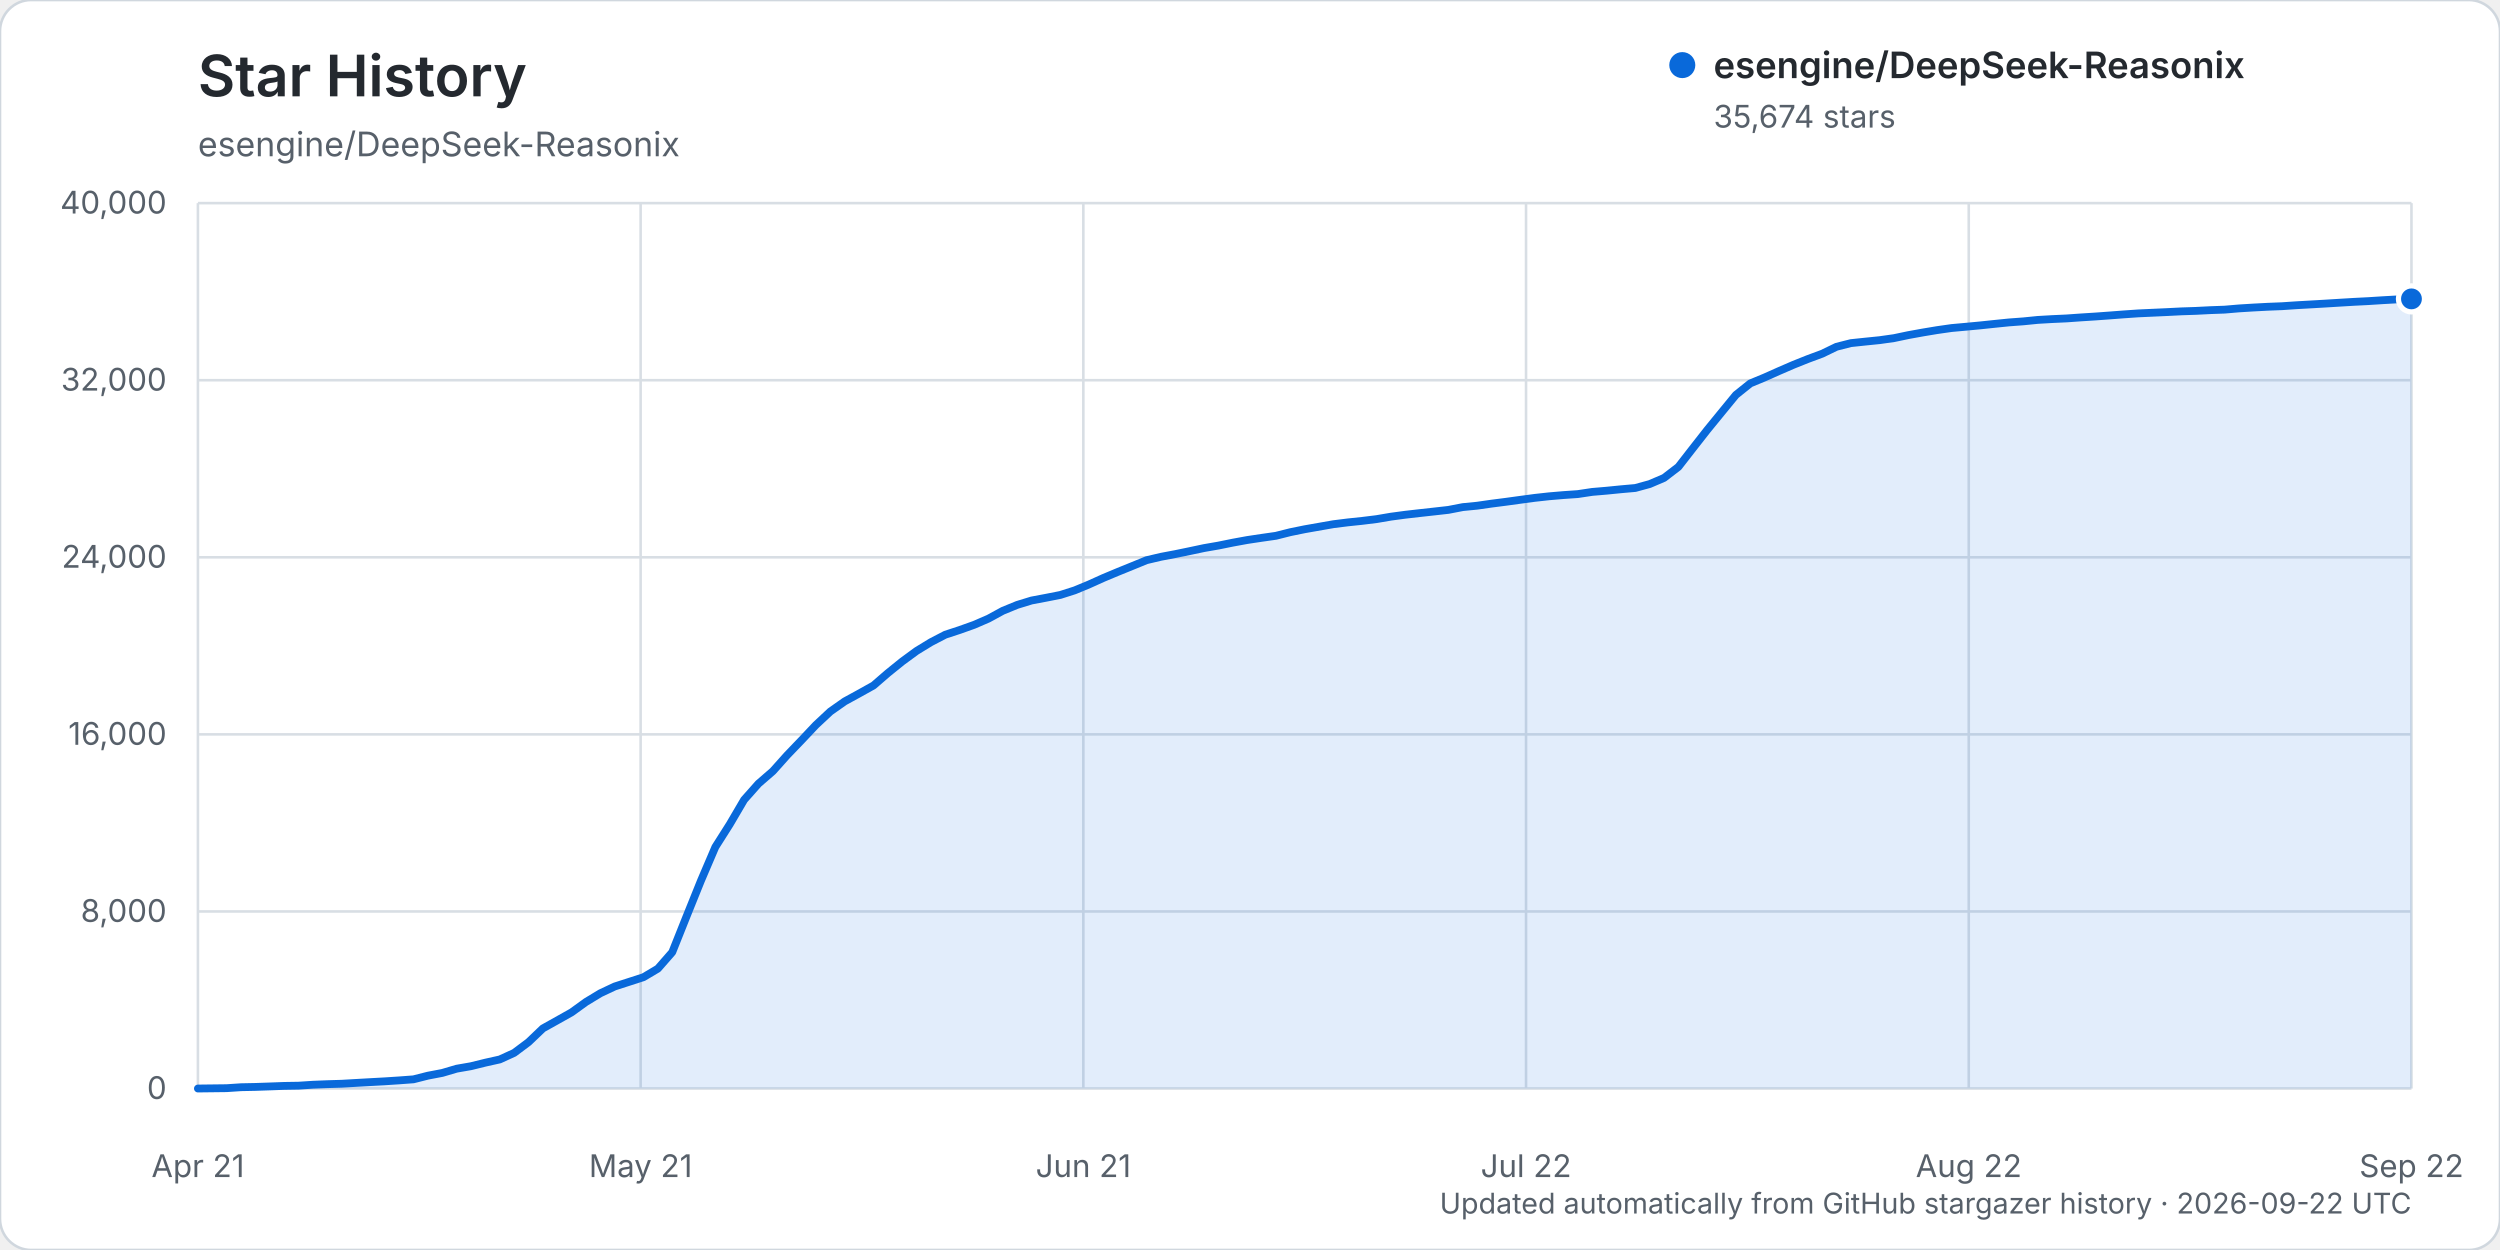
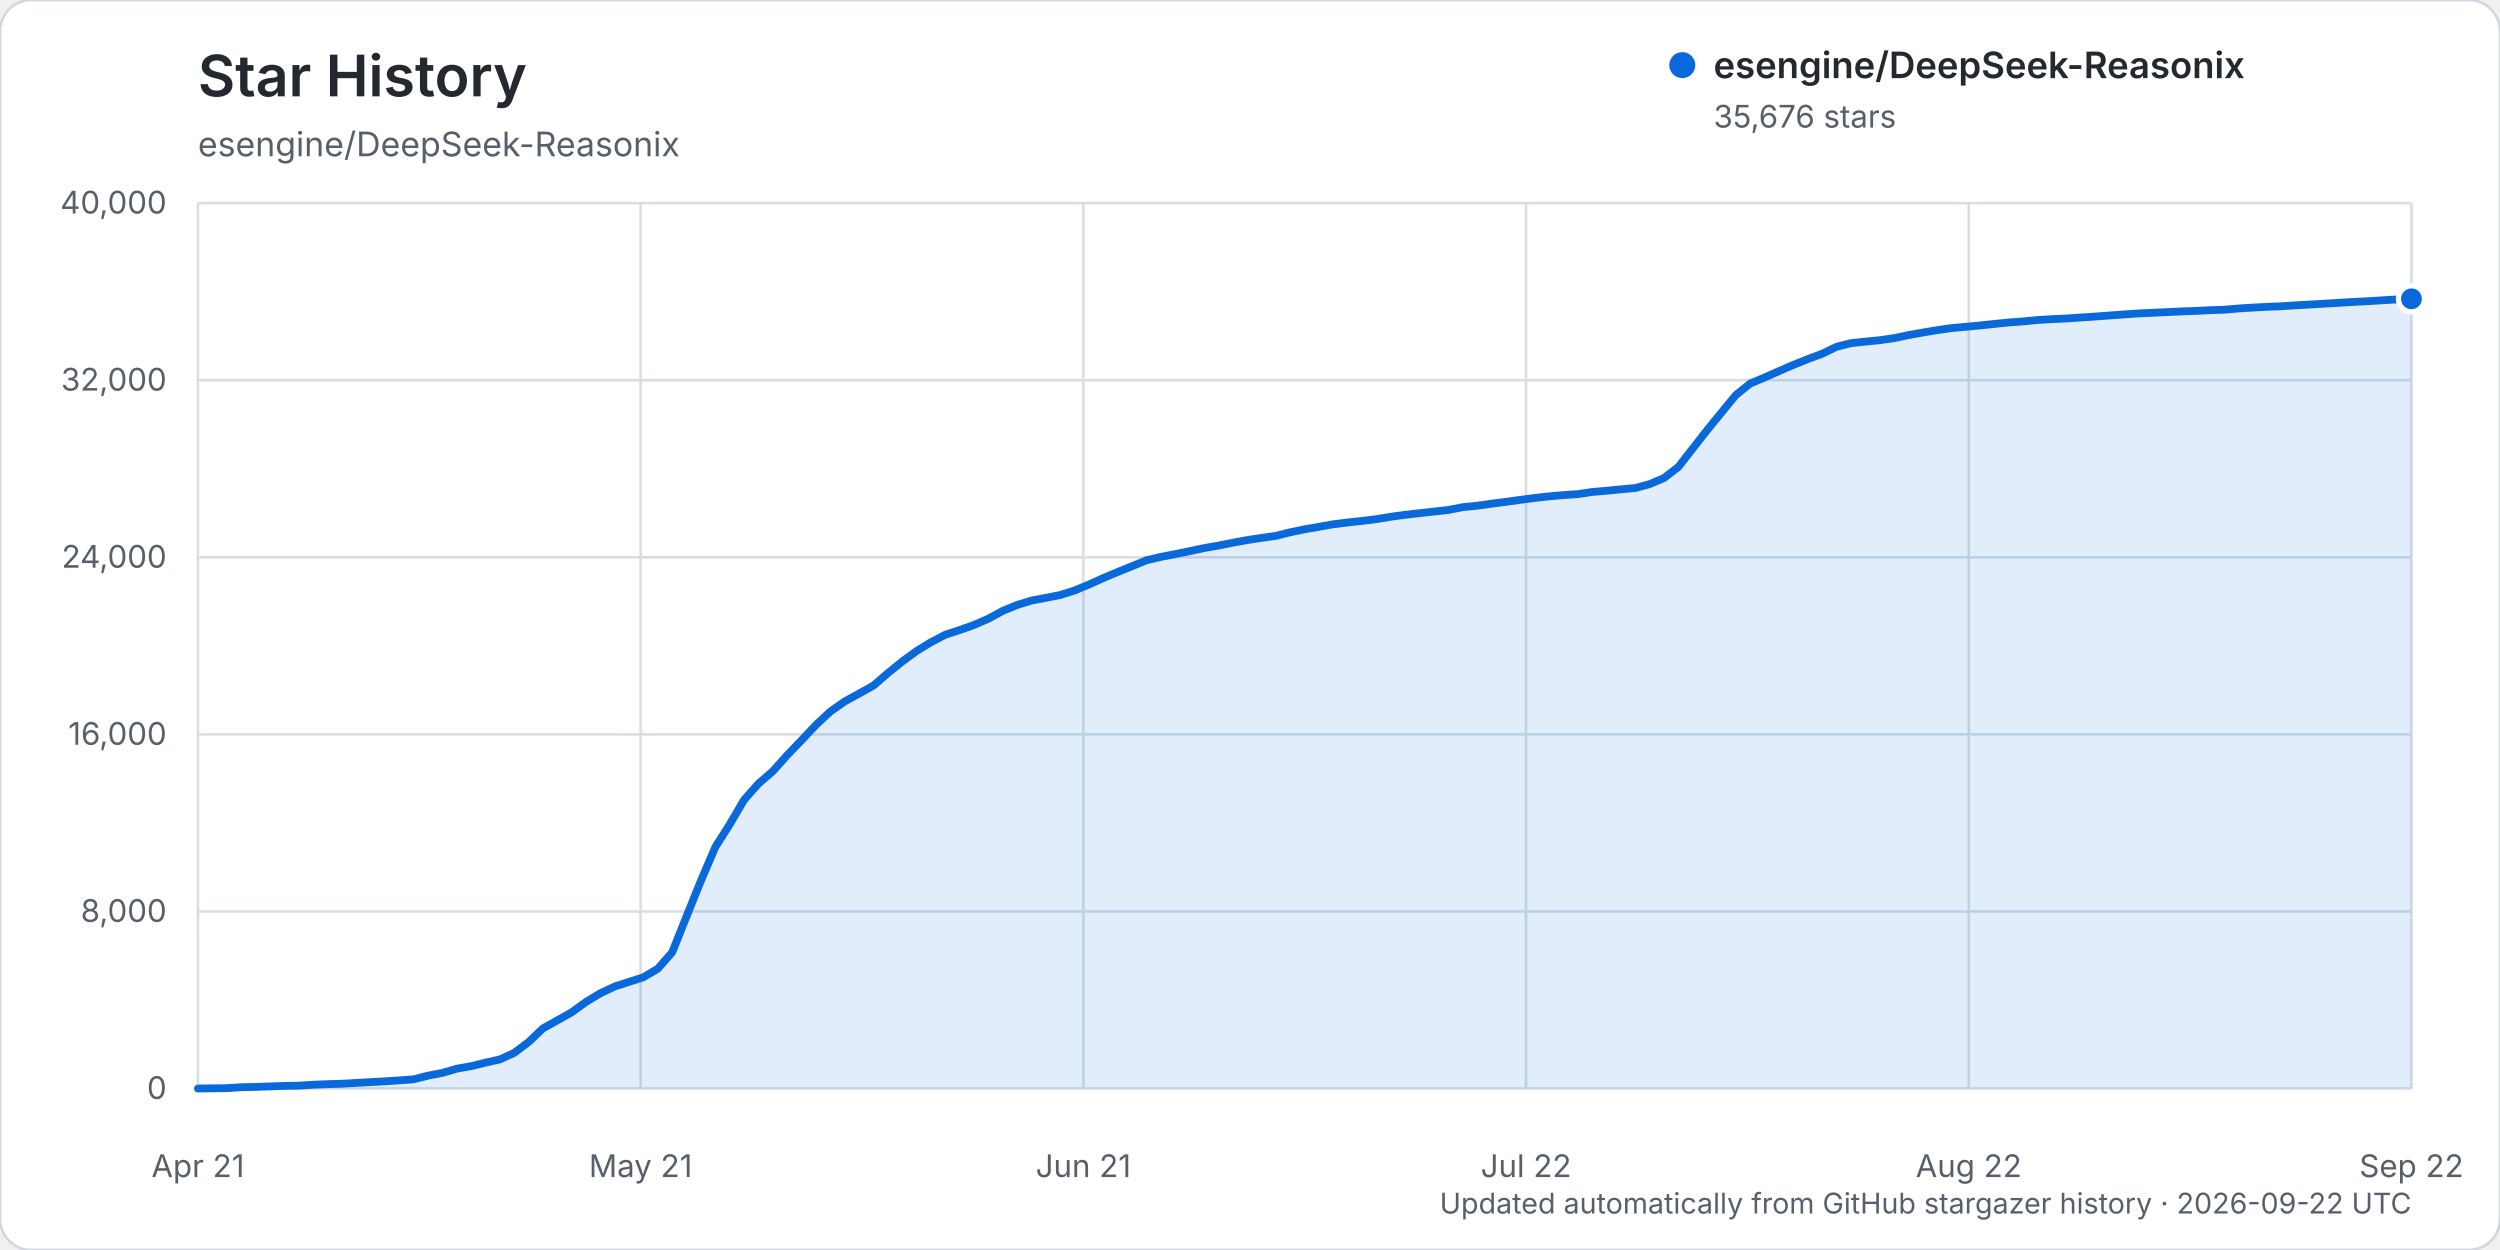
<svg xmlns="http://www.w3.org/2000/svg" width="960" height="480" viewBox="0 0 960 480" role="img" aria-labelledby="title description">
  <rect width="960" height="480" rx="12" fill="#ffffff" stroke="#d0d7de" />
  <text x="76" y="37" fill="#24292f" font-family="-apple-system, BlinkMacSystemFont, 'Segoe UI', sans-serif" font-size="22" font-weight="600">Star History</text>
  <text x="76" y="60" fill="#57606a" font-family="-apple-system, BlinkMacSystemFont, 'Segoe UI', sans-serif" font-size="13">esengine/DeepSeek-Reasonix</text>
  <g font-family="-apple-system, BlinkMacSystemFont, 'Segoe UI', sans-serif">
    <line x1="76" y1="418.00" x2="926" y2="418.00" stroke="#d8dee4" stroke-width="1" />
    <text x="64" y="422.00" text-anchor="end" fill="#57606a" font-size="12">0</text>
    <line x1="76" y1="350.00" x2="926" y2="350.00" stroke="#d8dee4" stroke-width="1" />
    <text x="64" y="354.00" text-anchor="end" fill="#57606a" font-size="12">8,000</text>
    <line x1="76" y1="282.00" x2="926" y2="282.00" stroke="#d8dee4" stroke-width="1" />
    <text x="64" y="286.00" text-anchor="end" fill="#57606a" font-size="12">16,000</text>
    <line x1="76" y1="214.00" x2="926" y2="214.00" stroke="#d8dee4" stroke-width="1" />
    <text x="64" y="218.00" text-anchor="end" fill="#57606a" font-size="12">24,000</text>
    <line x1="76" y1="146.00" x2="926" y2="146.00" stroke="#d8dee4" stroke-width="1" />
    <text x="64" y="150.00" text-anchor="end" fill="#57606a" font-size="12">32,000</text>
    <line x1="76" y1="78.00" x2="926" y2="78.00" stroke="#d8dee4" stroke-width="1" />
    <text x="64" y="82.00" text-anchor="end" fill="#57606a" font-size="12">40,000</text>
    <line x1="76.00" y1="78" x2="76.00" y2="418" stroke="#d8dee4" stroke-width="1" />
    <text x="76.00" y="452" text-anchor="middle" fill="#57606a" font-size="12">Apr 21</text>
    <line x1="246.00" y1="78" x2="246.00" y2="418" stroke="#d8dee4" stroke-width="1" />
    <text x="246.00" y="452" text-anchor="middle" fill="#57606a" font-size="12">May 21</text>
    <line x1="416.00" y1="78" x2="416.00" y2="418" stroke="#d8dee4" stroke-width="1" />
    <text x="416.00" y="452" text-anchor="middle" fill="#57606a" font-size="12">Jun 21</text>
    <line x1="586.00" y1="78" x2="586.00" y2="418" stroke="#d8dee4" stroke-width="1" />
    <text x="586.00" y="452" text-anchor="middle" fill="#57606a" font-size="12">Jul 22</text>
    <line x1="756.00" y1="78" x2="756.00" y2="418" stroke="#d8dee4" stroke-width="1" />
    <text x="756.00" y="452" text-anchor="middle" fill="#57606a" font-size="12">Aug 22</text>
    <line x1="926.00" y1="78" x2="926.00" y2="418" stroke="#d8dee4" stroke-width="1" />
    <text x="926.00" y="452" text-anchor="middle" fill="#57606a" font-size="12">Sep 22</text>
-     <path d="M76.00,417.99 L87.04,417.86 L92.56,417.49 L98.08,417.38 L103.60,417.19 L109.12,416.99 L114.64,416.90 L120.16,416.54 L125.68,416.32 L131.19,416.16 L136.71,415.84 L142.23,415.53 L147.75,415.23 L153.27,414.87 L158.79,414.46 L164.31,413.06 L169.83,412.01 L175.35,410.38 L180.87,409.42 L186.39,408.06 L191.91,406.83 L197.43,404.31 L202.95,400.18 L208.47,394.91 L213.99,391.83 L219.51,388.73 L225.03,384.74 L230.55,381.40 L236.06,378.81 L241.58,377.03 L247.10,375.24 L252.62,371.96 L258.14,365.65 L263.66,351.83 L269.18,338.15 L274.70,325.25 L280.22,316.54 L285.74,307.13 L291.26,300.91 L296.78,296.13 L302.30,289.96 L307.82,284.21 L313.34,278.36 L318.86,273.21 L324.38,269.33 L329.90,266.31 L335.42,263.23 L340.94,258.46 L346.45,254.01 L351.97,249.96 L357.49,246.59 L363.01,243.72 L368.53,241.91 L374.05,239.94 L379.57,237.55 L385.09,234.54 L390.61,232.28 L396.13,230.59 L401.65,229.55 L407.17,228.46 L412.69,226.70 L418.21,224.41 L423.73,221.92 L429.25,219.61 L434.77,217.37 L440.29,215.11 L445.81,213.81 L451.32,212.77 L456.84,211.63 L462.36,210.46 L467.88,209.50 L473.40,208.38 L478.92,207.37 L484.44,206.54 L489.96,205.75 L495.48,204.36 L501.00,203.23 L506.52,202.26 L512.04,201.29 L517.56,200.60 L523.08,200.02 L528.60,199.34 L534.12,198.40 L539.64,197.66 L545.16,197.03 L550.68,196.42 L556.19,195.80 L561.71,194.73 L567.23,194.19 L572.75,193.40 L578.27,192.69 L583.79,191.93 L589.31,191.19 L594.83,190.58 L600.35,190.11 L605.87,189.73 L611.39,188.90 L616.91,188.43 L622.43,187.88 L627.95,187.39 L633.47,185.88 L638.99,183.52 L644.51,179.28 L650.03,172.18 L655.55,165.13 L661.06,158.38 L666.58,151.65 L672.10,147.23 L677.62,144.94 L683.14,142.48 L688.66,140.09 L694.18,137.88 L699.70,135.83 L705.22,133.16 L710.74,131.76 L716.26,131.18 L721.78,130.62 L727.30,129.84 L732.82,128.68 L738.34,127.68 L743.86,126.76 L749.38,125.97 L754.90,125.47 L760.42,124.95 L765.94,124.37 L771.45,123.81 L776.97,123.40 L782.49,122.85 L788.01,122.53 L793.53,122.28 L799.05,121.89 L804.57,121.54 L810.09,121.14 L815.61,120.72 L821.13,120.34 L826.65,120.09 L832.17,119.84 L837.69,119.56 L843.21,119.38 L848.73,119.10 L854.25,118.90 L859.77,118.43 L865.29,118.09 L870.81,117.80 L876.32,117.58 L881.84,117.21 L887.36,116.90 L892.88,116.58 L898.40,116.24 L903.92,115.91 L909.44,115.63 L914.96,115.28 L920.48,114.97 L926.00,114.77 L926.00,418.00 L76.00,418.00 Z" fill="#0969da" opacity="0.12" />
-     <path d="M76.00,417.99 L87.04,417.86 L92.56,417.49 L98.08,417.38 L103.60,417.19 L109.12,416.99 L114.64,416.90 L120.16,416.54 L125.68,416.32 L131.19,416.16 L136.71,415.84 L142.23,415.53 L147.75,415.23 L153.27,414.87 L158.79,414.46 L164.31,413.06 L169.83,412.01 L175.35,410.38 L180.87,409.42 L186.39,408.06 L191.91,406.83 L197.43,404.31 L202.95,400.18 L208.47,394.91 L213.99,391.83 L219.51,388.73 L225.03,384.74 L230.55,381.40 L236.06,378.81 L241.58,377.03 L247.10,375.24 L252.62,371.96 L258.14,365.65 L263.66,351.83 L269.18,338.15 L274.70,325.25 L280.22,316.54 L285.74,307.13 L291.26,300.91 L296.78,296.13 L302.30,289.96 L307.82,284.21 L313.34,278.36 L318.86,273.21 L324.38,269.33 L329.90,266.31 L335.42,263.23 L340.94,258.46 L346.45,254.01 L351.97,249.96 L357.49,246.59 L363.01,243.72 L368.53,241.91 L374.05,239.94 L379.57,237.55 L385.09,234.54 L390.61,232.28 L396.13,230.59 L401.65,229.55 L407.17,228.46 L412.69,226.70 L418.21,224.41 L423.73,221.92 L429.25,219.61 L434.77,217.37 L440.29,215.11 L445.81,213.81 L451.32,212.77 L456.84,211.63 L462.36,210.46 L467.88,209.50 L473.40,208.38 L478.92,207.37 L484.44,206.54 L489.96,205.75 L495.48,204.36 L501.00,203.23 L506.52,202.26 L512.04,201.29 L517.56,200.60 L523.08,200.02 L528.60,199.34 L534.12,198.40 L539.64,197.66 L545.16,197.03 L550.68,196.42 L556.19,195.80 L561.71,194.73 L567.23,194.19 L572.75,193.40 L578.27,192.69 L583.79,191.93 L589.31,191.19 L594.83,190.58 L600.35,190.11 L605.87,189.73 L611.39,188.90 L616.91,188.43 L622.43,187.88 L627.95,187.39 L633.47,185.88 L638.99,183.52 L644.51,179.28 L650.03,172.18 L655.55,165.13 L661.06,158.38 L666.58,151.65 L672.10,147.23 L677.62,144.94 L683.14,142.48 L688.66,140.09 L694.18,137.88 L699.70,135.83 L705.22,133.16 L710.74,131.76 L716.26,131.18 L721.78,130.62 L727.30,129.84 L732.82,128.68 L738.34,127.68 L743.86,126.76 L749.38,125.97 L754.90,125.47 L760.42,124.95 L765.94,124.37 L771.45,123.81 L776.97,123.40 L782.49,122.85 L788.01,122.53 L793.53,122.28 L799.05,121.89 L804.57,121.54 L810.09,121.14 L815.61,120.72 L821.13,120.34 L826.65,120.09 L832.17,119.84 L837.69,119.56 L843.21,119.38 L848.73,119.10 L854.25,118.90 L859.77,118.43 L865.29,118.09 L870.81,117.80 L876.32,117.58 L881.84,117.21 L887.36,116.90 L892.88,116.58 L898.40,116.24 L903.92,115.91 L909.44,115.63 L914.96,115.28 L920.48,114.97 L926.00,114.77" fill="none" stroke="#0969da" stroke-width="3" stroke-linecap="round" stroke-linejoin="round" />
-     <circle cx="926.00" cy="114.77" r="5" fill="#0969da" stroke="#ffffff" stroke-width="2" />
+     <path d="M76.00,417.99 L87.04,417.86 L92.56,417.49 L98.08,417.38 L103.60,417.19 L109.12,416.99 L114.64,416.90 L120.16,416.54 L125.68,416.32 L131.19,416.16 L136.71,415.84 L142.23,415.53 L147.75,415.23 L153.27,414.87 L158.79,414.46 L164.31,413.06 L169.83,412.01 L175.35,410.38 L180.87,409.42 L186.39,408.06 L191.91,406.83 L197.43,404.31 L202.95,400.18 L208.47,394.91 L213.99,391.83 L219.51,388.73 L225.03,384.74 L230.55,381.40 L236.06,378.81 L241.58,377.03 L247.10,375.24 L252.62,371.96 L258.14,365.65 L263.66,351.83 L269.18,338.15 L274.70,325.25 L280.22,316.54 L285.74,307.13 L291.26,300.91 L296.78,296.13 L302.30,289.96 L307.82,284.22 L313.34,278.37 L318.86,273.22 L324.38,269.35 L329.90,266.33 L335.42,263.25 L340.94,258.47 L346.45,254.03 L351.97,249.98 L357.49,246.61 L363.01,243.73 L368.53,241.93 L374.05,239.96 L379.57,237.57 L385.09,234.55 L390.61,232.30 L396.13,230.61 L401.65,229.56 L407.17,228.48 L412.69,226.72 L418.21,224.43 L423.73,221.94 L429.25,219.63 L434.77,217.38 L440.29,215.13 L445.81,213.83 L451.32,212.78 L456.84,211.65 L462.36,210.47 L467.88,209.51 L473.40,208.40 L478.92,207.39 L484.44,206.55 L489.96,205.77 L495.48,204.38 L501.00,203.25 L506.52,202.28 L512.04,201.31 L517.56,200.62 L523.08,200.03 L528.60,199.35 L534.12,198.42 L539.64,197.68 L545.16,197.05 L550.68,196.44 L556.19,195.82 L561.71,194.75 L567.23,194.20 L572.75,193.42 L578.27,192.71 L583.79,191.95 L589.31,191.21 L594.83,190.60 L600.35,190.12 L605.87,189.75 L611.39,188.92 L616.91,188.45 L622.43,187.90 L627.95,187.40 L633.47,185.90 L638.99,183.54 L644.51,179.29 L650.03,172.20 L655.55,165.15 L661.06,158.40 L666.58,151.67 L672.10,147.25 L677.62,144.95 L683.14,142.50 L688.66,140.11 L694.18,137.90 L699.70,135.84 L705.22,133.17 L710.74,131.78 L716.26,131.19 L721.78,130.64 L727.30,129.86 L732.82,128.69 L738.34,127.70 L743.86,126.77 L749.38,125.98 L754.90,125.49 L760.42,124.96 L765.94,124.38 L771.45,123.82 L776.97,123.42 L782.49,122.87 L788.01,122.55 L793.53,122.30 L799.05,121.91 L804.57,121.55 L810.09,121.15 L815.61,120.74 L821.13,120.36 L826.65,120.11 L832.17,119.85 L837.69,119.58 L843.21,119.39 L848.73,119.11 L854.25,118.92 L859.77,118.44 L865.29,118.10 L870.81,117.81 L876.32,117.59 L881.84,117.23 L887.36,116.92 L892.88,116.60 L898.40,116.26 L903.92,115.93 L909.44,115.65 L914.96,115.30 L920.48,114.98 L926.00,114.75 L926.00,418.00 L76.00,418.00 Z" fill="#0969da" opacity="0.12" />
+     <path d="M76.00,417.99 L87.04,417.86 L92.56,417.49 L98.08,417.38 L103.60,417.19 L109.12,416.99 L114.64,416.90 L120.16,416.54 L125.68,416.32 L131.19,416.16 L136.71,415.84 L142.23,415.53 L147.75,415.23 L153.27,414.87 L158.79,414.46 L164.31,413.06 L169.83,412.01 L175.35,410.38 L180.87,409.42 L186.39,408.06 L191.91,406.83 L197.43,404.31 L202.95,400.18 L208.47,394.91 L213.99,391.83 L219.51,388.73 L225.03,384.74 L230.55,381.40 L236.06,378.81 L241.58,377.03 L247.10,375.24 L252.62,371.96 L258.14,365.65 L263.66,351.83 L269.18,338.15 L274.70,325.25 L280.22,316.54 L285.74,307.13 L291.26,300.91 L296.78,296.13 L302.30,289.96 L307.82,284.22 L313.34,278.37 L318.86,273.22 L324.38,269.35 L329.90,266.33 L335.42,263.25 L340.94,258.47 L346.45,254.03 L351.97,249.98 L357.49,246.61 L363.01,243.73 L368.53,241.93 L374.05,239.96 L379.57,237.57 L385.09,234.55 L390.61,232.30 L396.13,230.61 L401.65,229.56 L407.17,228.48 L412.69,226.72 L418.21,224.43 L423.73,221.94 L429.25,219.63 L434.77,217.38 L440.29,215.13 L445.81,213.83 L451.32,212.78 L456.84,211.65 L462.36,210.47 L467.88,209.51 L473.40,208.40 L478.92,207.39 L484.44,206.55 L489.96,205.77 L495.48,204.38 L501.00,203.25 L506.52,202.28 L512.04,201.31 L517.56,200.62 L523.08,200.03 L528.60,199.35 L534.12,198.42 L539.64,197.68 L545.16,197.05 L550.68,196.44 L556.19,195.82 L561.71,194.75 L567.23,194.20 L572.75,193.42 L578.27,192.71 L583.79,191.95 L589.31,191.21 L594.83,190.60 L600.35,190.12 L605.87,189.75 L611.39,188.92 L616.91,188.45 L622.43,187.90 L627.95,187.40 L633.47,185.90 L638.99,183.54 L644.51,179.29 L650.03,172.20 L655.55,165.15 L661.06,158.40 L666.58,151.67 L672.10,147.25 L677.62,144.95 L683.14,142.50 L688.66,140.11 L694.18,137.90 L699.70,135.84 L705.22,133.17 L710.74,131.78 L716.26,131.19 L721.78,130.64 L727.30,129.86 L732.82,128.69 L738.34,127.70 L743.86,126.77 L749.38,125.98 L754.90,125.49 L760.42,124.96 L765.94,124.38 L771.45,123.82 L776.97,123.42 L782.49,122.87 L788.01,122.55 L793.53,122.30 L799.05,121.91 L804.57,121.55 L810.09,121.15 L815.61,120.74 L821.13,120.36 L826.65,120.11 L832.17,119.85 L837.69,119.58 L843.21,119.39 L848.73,119.11 L854.25,118.92 L859.77,118.44 L865.29,118.10 L870.81,117.81 L876.32,117.59 L881.84,117.23 L887.36,116.92 L892.88,116.60 L898.40,116.26 L903.92,115.93 L909.44,115.65 L914.96,115.30 L920.48,114.98 L926.00,114.75" fill="none" stroke="#0969da" stroke-width="3" stroke-linecap="round" stroke-linejoin="round" />
+     <circle cx="926.00" cy="114.75" r="5" fill="#0969da" stroke="#ffffff" stroke-width="2" />
    <g transform="translate(646, 25)">
      <circle cx="0" cy="0" r="5" fill="#0969da" />
      <text x="12" y="5" fill="#24292f" font-size="14" font-weight="600">esengine/DeepSeek-Reasonix</text>
-       <text x="12" y="24" fill="#57606a" font-size="12">35,674 stars</text>
+       <text x="12" y="24" fill="#57606a" font-size="12">35,676 stars</text>
    </g>
    <text x="926" y="466" text-anchor="end" fill="#57606a" font-size="11">Updated automatically from GitHub stargazer history · 2026-09-22 UTC</text>
  </g>
</svg>
